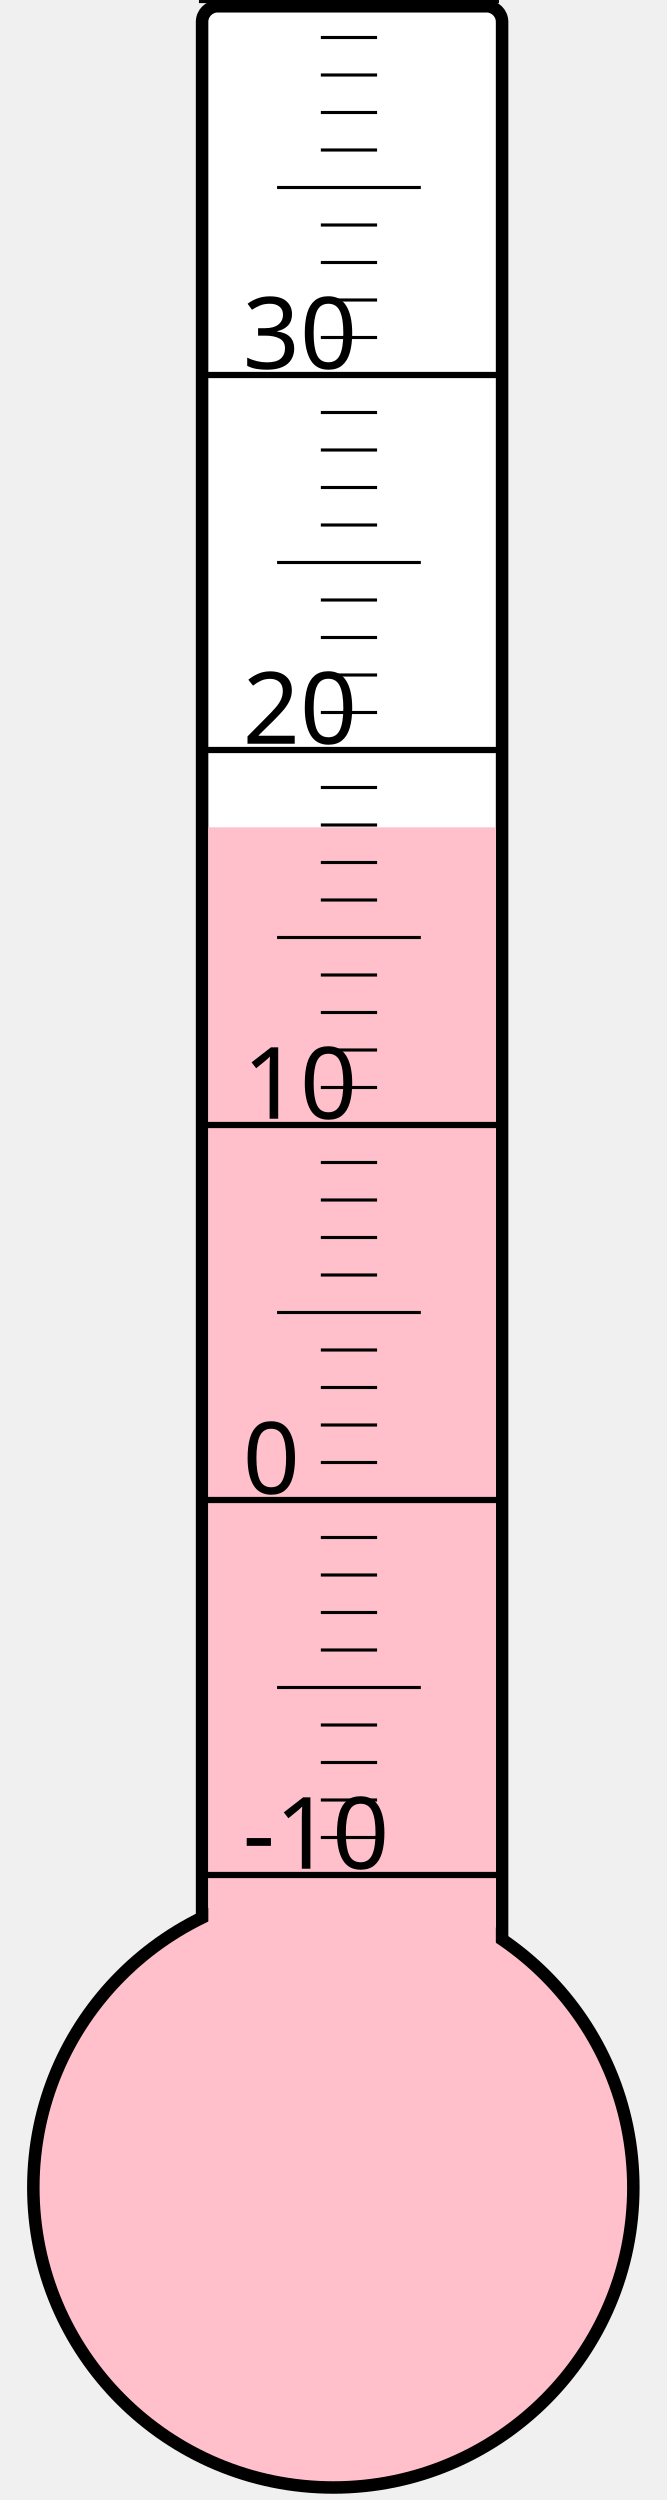
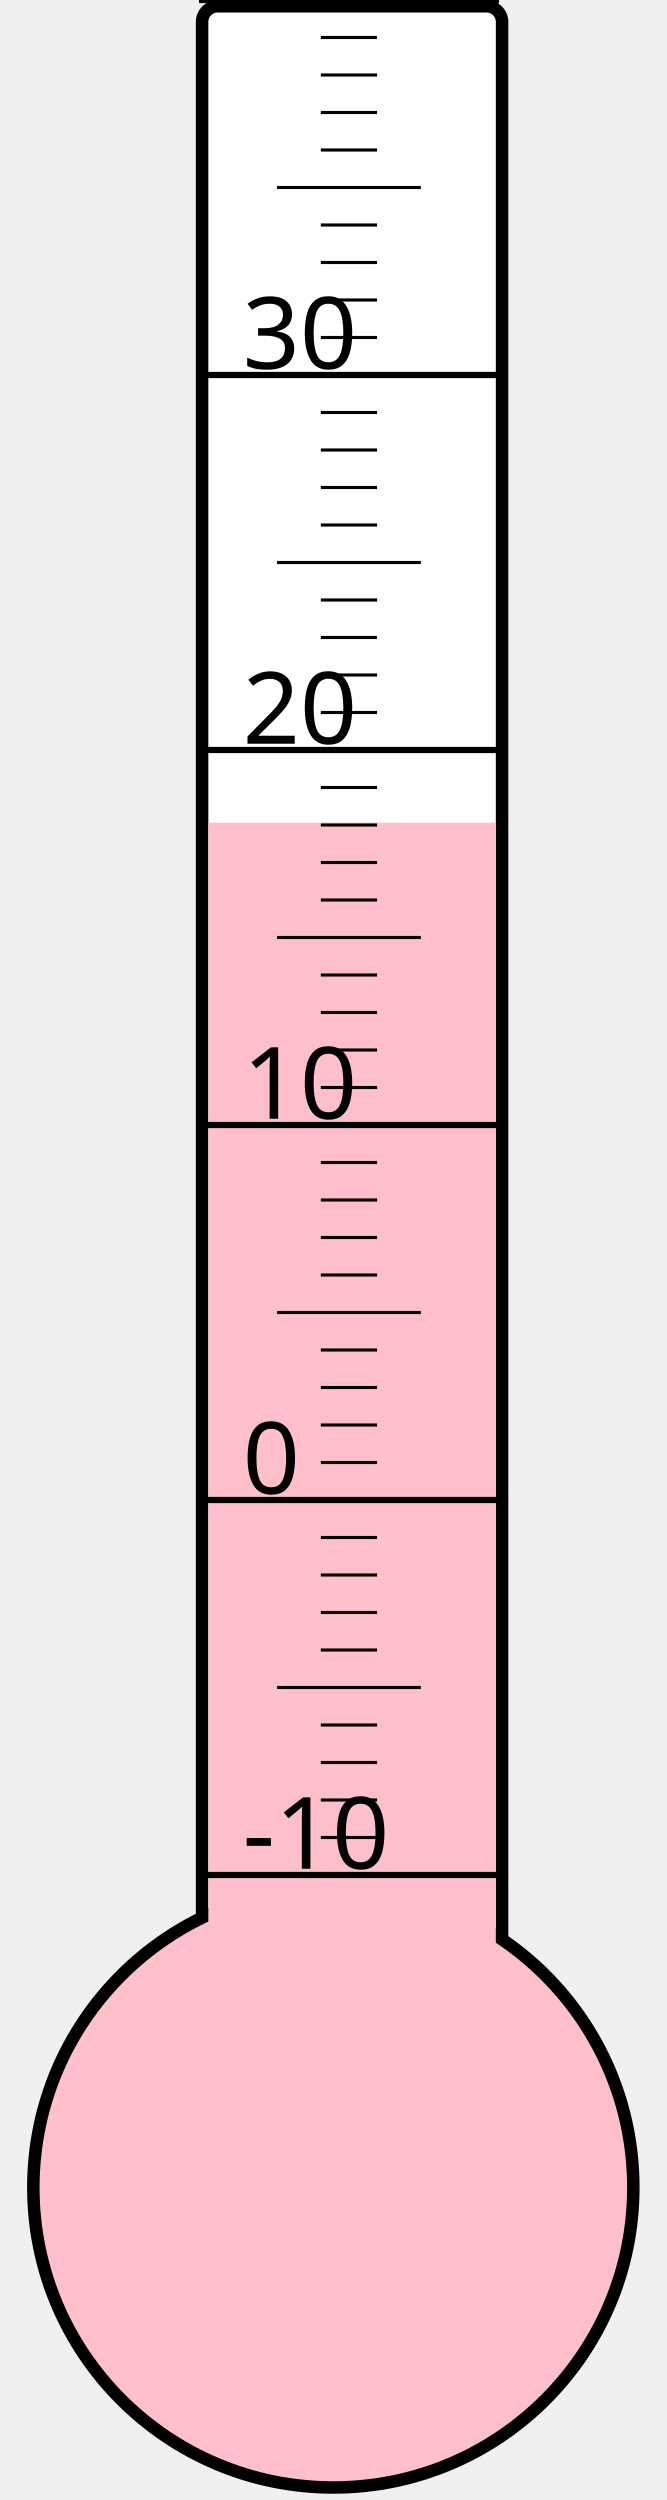
<svg xmlns="http://www.w3.org/2000/svg" width="40px" height="150px" viewBox="0 0 200 800">
  <rect width="200" height="800" x="0" y="0" style="fill: #ffffeb; fill-opacity: 0;" />
  <rect width="96" height="680" x="58" y="2" rx="5" ry="5" style="fill: white; fill-opacity: 1; stroke: black; stroke-width: 4;" />
  <circle cx="100" cy="700" r="96" style="fill: pink; stroke: black; stroke-width: 4;" />
-   <rect width="92" height="435.25" x="60" y="264.75" style="fill: pink; fill-opacity: 1; stroke-width: 0;" />
+   <rect width="92" height="436.75" x="60" y="263.25" style="fill: pink; fill-opacity: 1; stroke-width: 0;" />
  <text x="71" y="598" style="font-family: sans-serif; font-size: 24pt;">-10</text>
  <text x="71" y="478" style="font-family: sans-serif; font-size: 24pt;">0</text>
  <text x="71" y="358" style="font-family: sans-serif; font-size: 24pt;">10</text>
  <text x="71" y="238" style="font-family: sans-serif; font-size: 24pt;">20</text>
  <text x="71" y="118" style="font-family: sans-serif; font-size: 24pt;">30</text>
  <g style="stroke: black;">
    <line x1="57" y1="600" x2="153" y2="600" style="stroke-width: 2;" />
    <line x1="96" y1="588" x2="114" y2="588" style="stroke-width: 1;" />
    <line x1="96" y1="576" x2="114" y2="576" style="stroke-width: 1;" />
    <line x1="96" y1="564" x2="114" y2="564" style="stroke-width: 1;" />
    <line x1="96" y1="552" x2="114" y2="552" style="stroke-width: 1;" />
    <line x1="82" y1="540" x2="128" y2="540" style="stroke-width: 1;" />
    <line x1="96" y1="528" x2="114" y2="528" style="stroke-width: 1;" />
    <line x1="96" y1="516" x2="114" y2="516" style="stroke-width: 1;" />
    <line x1="96" y1="504" x2="114" y2="504" style="stroke-width: 1;" />
    <line x1="96" y1="492" x2="114" y2="492" style="stroke-width: 1;" />
    <line x1="57" y1="480" x2="153" y2="480" style="stroke-width: 2;" />
    <line x1="96" y1="468" x2="114" y2="468" style="stroke-width: 1;" />
    <line x1="96" y1="456" x2="114" y2="456" style="stroke-width: 1;" />
    <line x1="96" y1="444" x2="114" y2="444" style="stroke-width: 1;" />
    <line x1="96" y1="432" x2="114" y2="432" style="stroke-width: 1;" />
    <line x1="82" y1="420" x2="128" y2="420" style="stroke-width: 1;" />
    <line x1="96" y1="408" x2="114" y2="408" style="stroke-width: 1;" />
    <line x1="96" y1="396" x2="114" y2="396" style="stroke-width: 1;" />
    <line x1="96" y1="384" x2="114" y2="384" style="stroke-width: 1;" />
    <line x1="96" y1="372" x2="114" y2="372" style="stroke-width: 1;" />
    <line x1="57" y1="360" x2="153" y2="360" style="stroke-width: 2;" />
    <line x1="96" y1="348" x2="114" y2="348" style="stroke-width: 1;" />
    <line x1="96" y1="336" x2="114" y2="336" style="stroke-width: 1;" />
    <line x1="96" y1="324" x2="114" y2="324" style="stroke-width: 1;" />
    <line x1="96" y1="312" x2="114" y2="312" style="stroke-width: 1;" />
    <line x1="82" y1="300" x2="128" y2="300" style="stroke-width: 1;" />
    <line x1="96" y1="288" x2="114" y2="288" style="stroke-width: 1;" />
    <line x1="96" y1="276" x2="114" y2="276" style="stroke-width: 1;" />
    <line x1="96" y1="264" x2="114" y2="264" style="stroke-width: 1;" />
    <line x1="96" y1="252" x2="114" y2="252" style="stroke-width: 1;" />
    <line x1="57" y1="240" x2="153" y2="240" style="stroke-width: 2;" />
    <line x1="96" y1="228" x2="114" y2="228" style="stroke-width: 1;" />
    <line x1="96" y1="216" x2="114" y2="216" style="stroke-width: 1;" />
    <line x1="96" y1="204" x2="114" y2="204" style="stroke-width: 1;" />
    <line x1="96" y1="192" x2="114" y2="192" style="stroke-width: 1;" />
    <line x1="82" y1="180" x2="128" y2="180" style="stroke-width: 1;" />
    <line x1="96" y1="168" x2="114" y2="168" style="stroke-width: 1;" />
    <line x1="96" y1="156" x2="114" y2="156" style="stroke-width: 1;" />
    <line x1="96" y1="144" x2="114" y2="144" style="stroke-width: 1;" />
    <line x1="96" y1="132" x2="114" y2="132" style="stroke-width: 1;" />
    <line x1="57" y1="120" x2="153" y2="120" style="stroke-width: 2;" />
    <line x1="96" y1="108" x2="114" y2="108" style="stroke-width: 1;" />
    <line x1="96" y1="96" x2="114" y2="96" style="stroke-width: 1;" />
    <line x1="96" y1="84" x2="114" y2="84" style="stroke-width: 1;" />
    <line x1="96" y1="72" x2="114" y2="72" style="stroke-width: 1;" />
    <line x1="82" y1="60" x2="128" y2="60" style="stroke-width: 1;" />
    <line x1="96" y1="48" x2="114" y2="48" style="stroke-width: 1;" />
    <line x1="96" y1="36" x2="114" y2="36" style="stroke-width: 1;" />
    <line x1="96" y1="24" x2="114" y2="24" style="stroke-width: 1;" />
    <line x1="96" y1="12" x2="114" y2="12" style="stroke-width: 1;" />
    <line x1="57" y1="0" x2="153" y2="0" style="stroke-width: 2;" />
  </g>
</svg>
